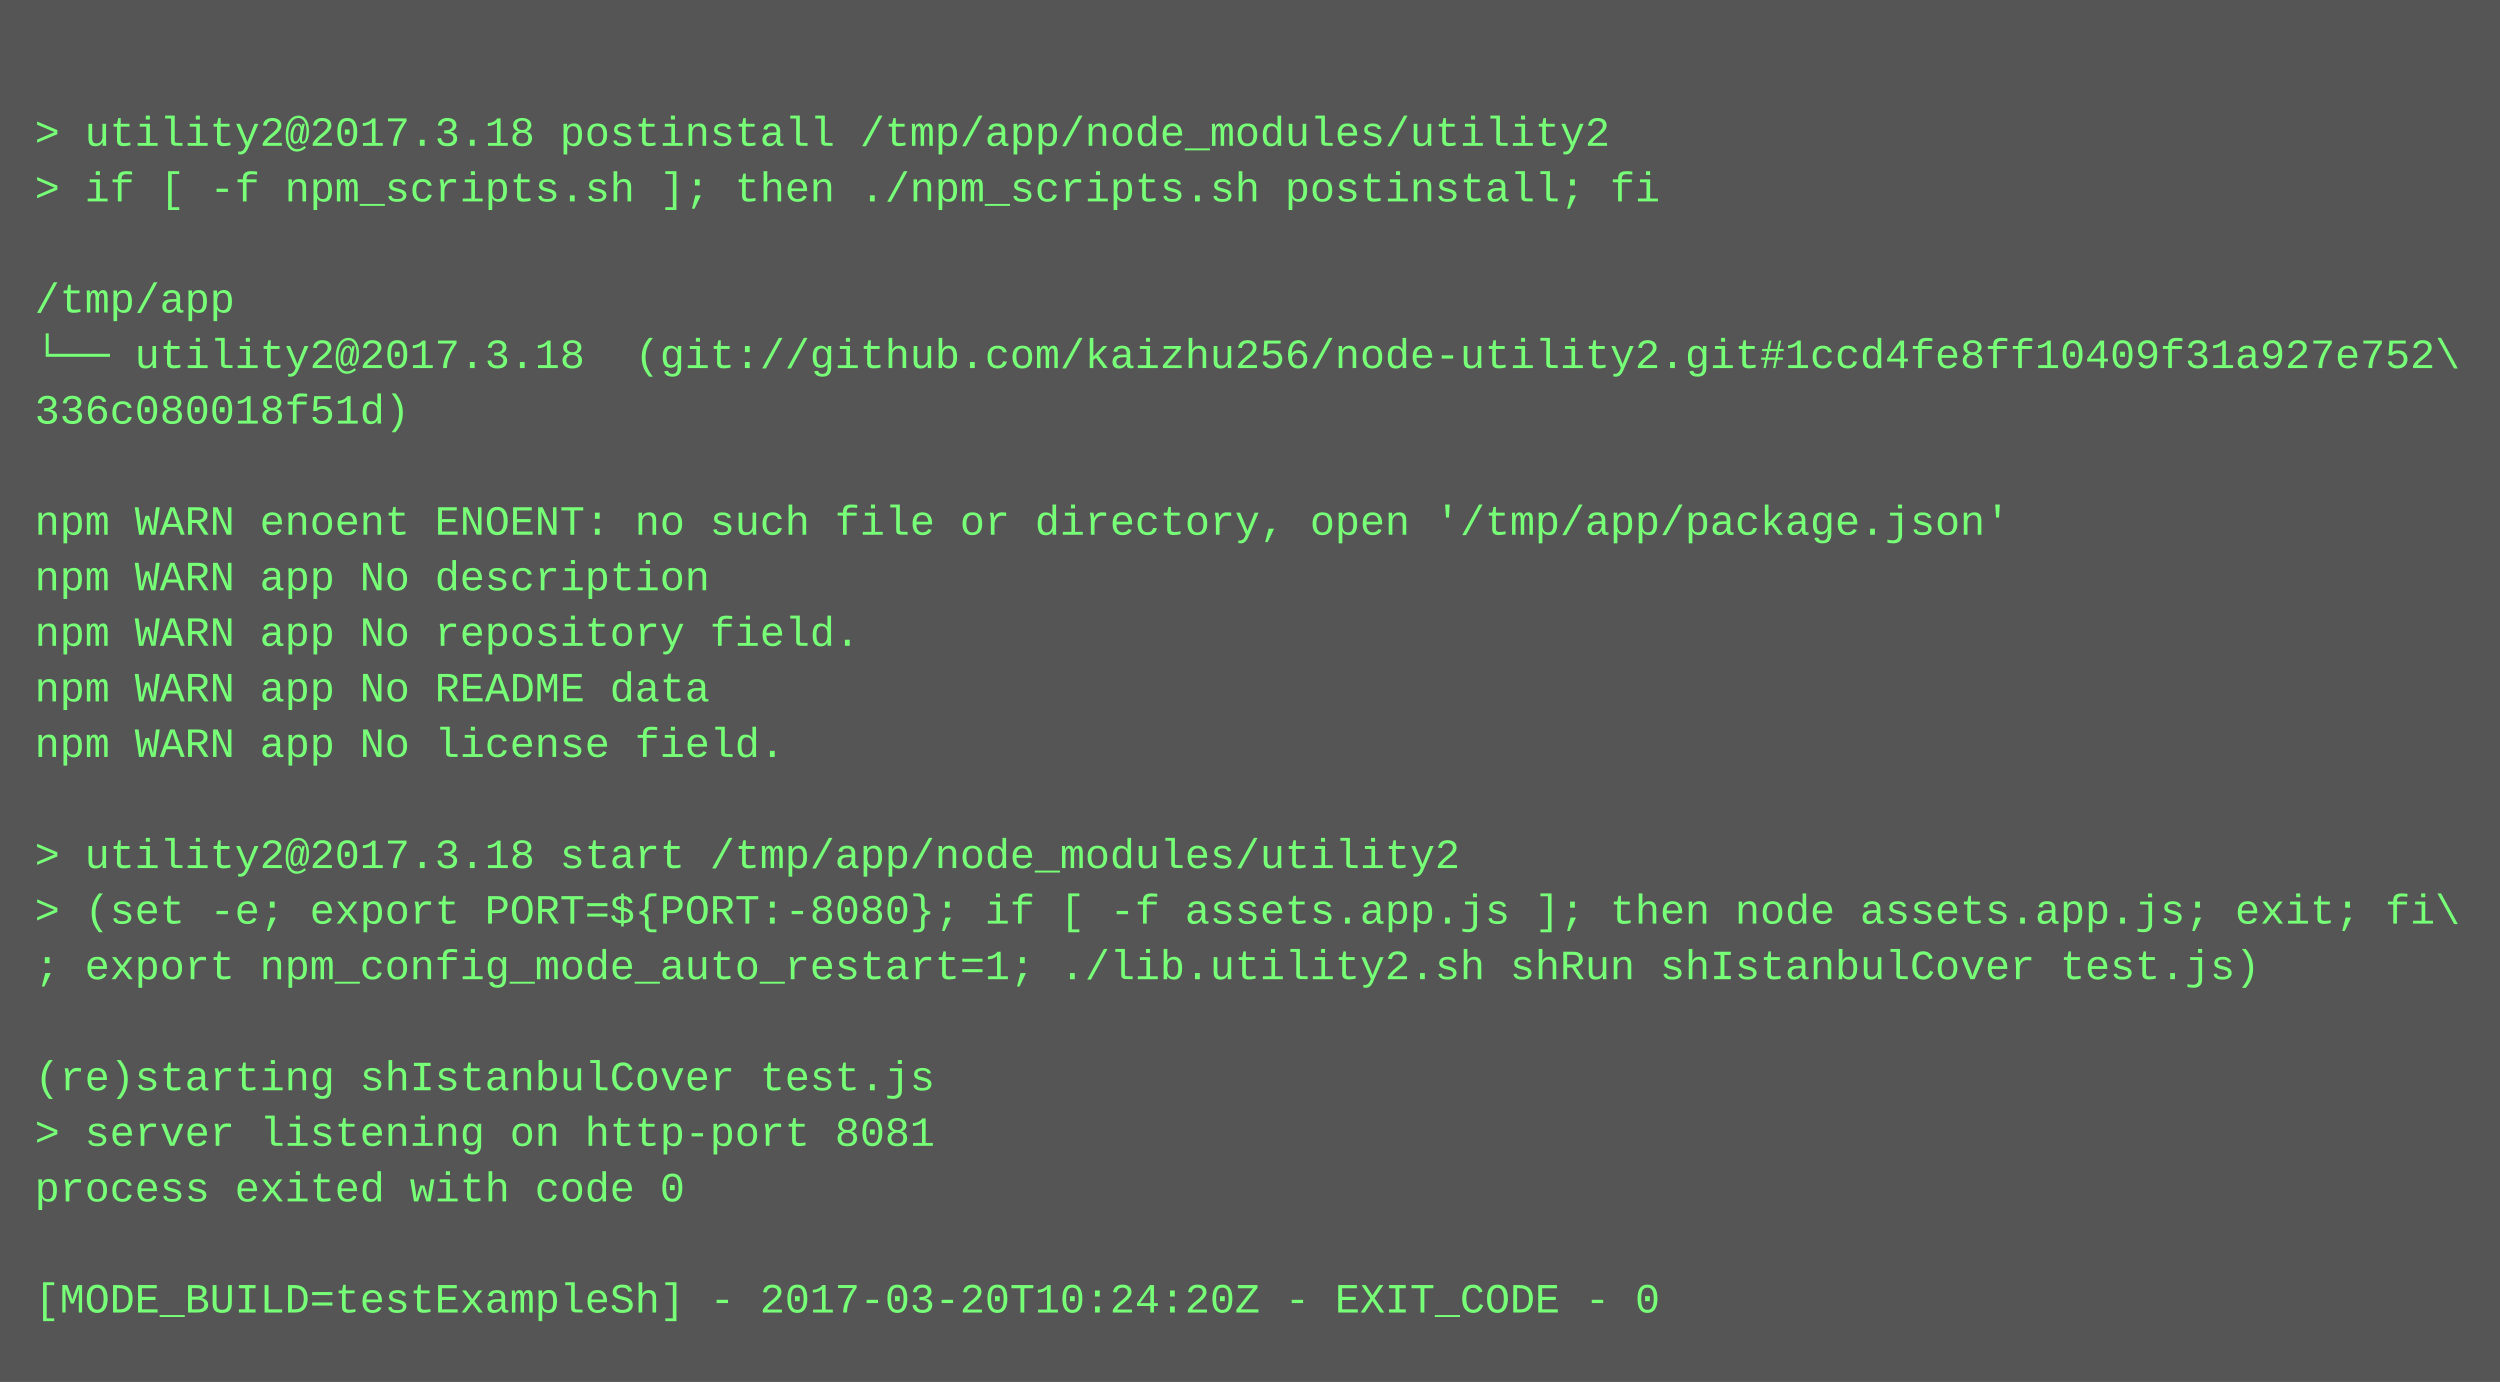
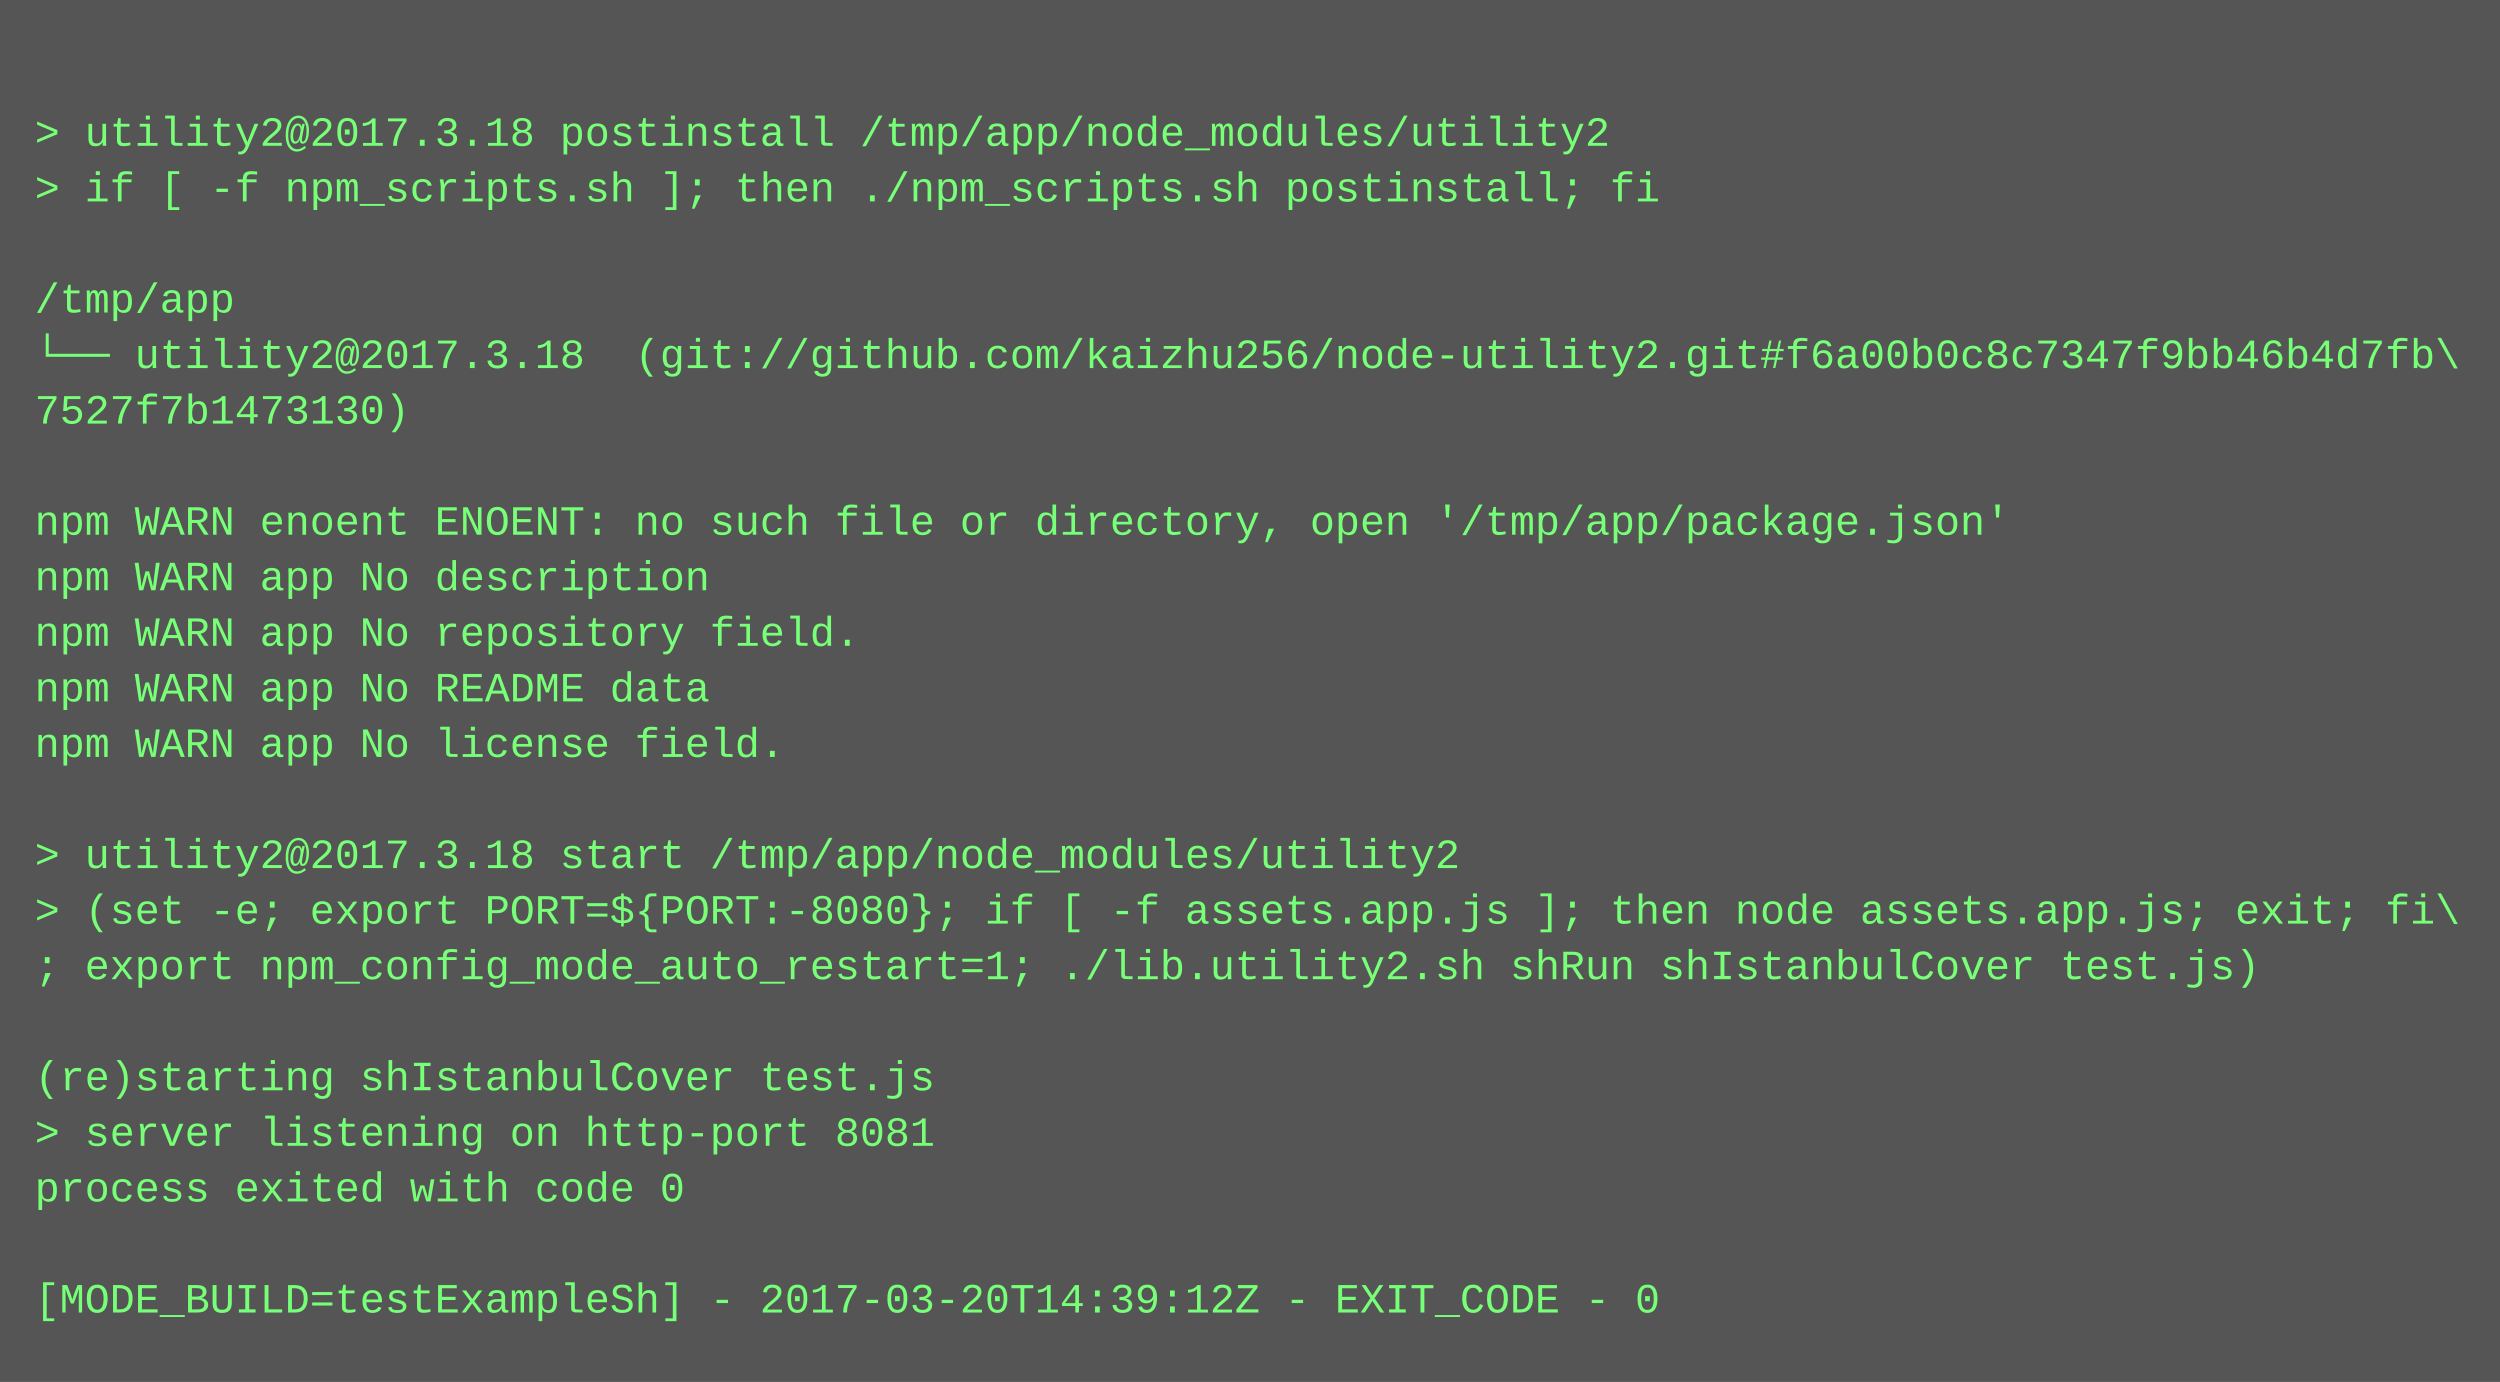
<svg xmlns="http://www.w3.org/2000/svg" height="398" width="720">
  <rect height="398" fill="#555" width="720" />
  <text fill="#7f7" font-family="Courier New" font-size="12" xml:space="preserve">
    <tspan x="10" y="26" />
    <tspan x="10" y="42">&gt; utility2@2017.3.18 postinstall /tmp/app/node_modules/utility2</tspan>
    <tspan x="10" y="58">&gt; if [ -f npm_scripts.sh ]; then ./npm_scripts.sh postinstall; fi</tspan>
    <tspan x="10" y="74" />
    <tspan x="10" y="90">/tmp/app</tspan>
-     <tspan x="10" y="106">└── utility2@2017.3.18  (git://github.com/kaizhu256/node-utility2.git#1ccd4fe8ff10409f31a927e752\</tspan>
-     <tspan x="10" y="122">336c080018f51d)</tspan>
+     <tspan x="10" y="106">└── utility2@2017.3.18  (git://github.com/kaizhu256/node-utility2.git#f6a00b0c8c7347f9bb46b4d7fb\</tspan>
+     <tspan x="10" y="122">7527f7b1473130)</tspan>
    <tspan x="10" y="138" />
    <tspan x="10" y="154">npm WARN enoent ENOENT: no such file or directory, open '/tmp/app/package.json'</tspan>
    <tspan x="10" y="170">npm WARN app No description</tspan>
    <tspan x="10" y="186">npm WARN app No repository field.</tspan>
    <tspan x="10" y="202">npm WARN app No README data</tspan>
    <tspan x="10" y="218">npm WARN app No license field.</tspan>
    <tspan x="10" y="234" />
    <tspan x="10" y="250">&gt; utility2@2017.3.18 start /tmp/app/node_modules/utility2</tspan>
    <tspan x="10" y="266">&gt; (set -e; export PORT=${PORT:-8080}; if [ -f assets.app.js ]; then node assets.app.js; exit; fi\</tspan>
    <tspan x="10" y="282">; export npm_config_mode_auto_restart=1; ./lib.utility2.sh shRun shIstanbulCover test.js)</tspan>
    <tspan x="10" y="298" />
    <tspan x="10" y="314">(re)starting shIstanbulCover test.js</tspan>
    <tspan x="10" y="330">&gt; server listening on http-port 8081</tspan>
    <tspan x="10" y="346">process exited with code 0</tspan>
    <tspan x="10" y="362" />
-     <tspan x="10" y="378">[MODE_BUILD=testExampleSh] - 2017-03-20T10:24:20Z - EXIT_CODE - 0</tspan>
+     <tspan x="10" y="378">[MODE_BUILD=testExampleSh] - 2017-03-20T14:39:12Z - EXIT_CODE - 0</tspan>
  </text>
</svg>
